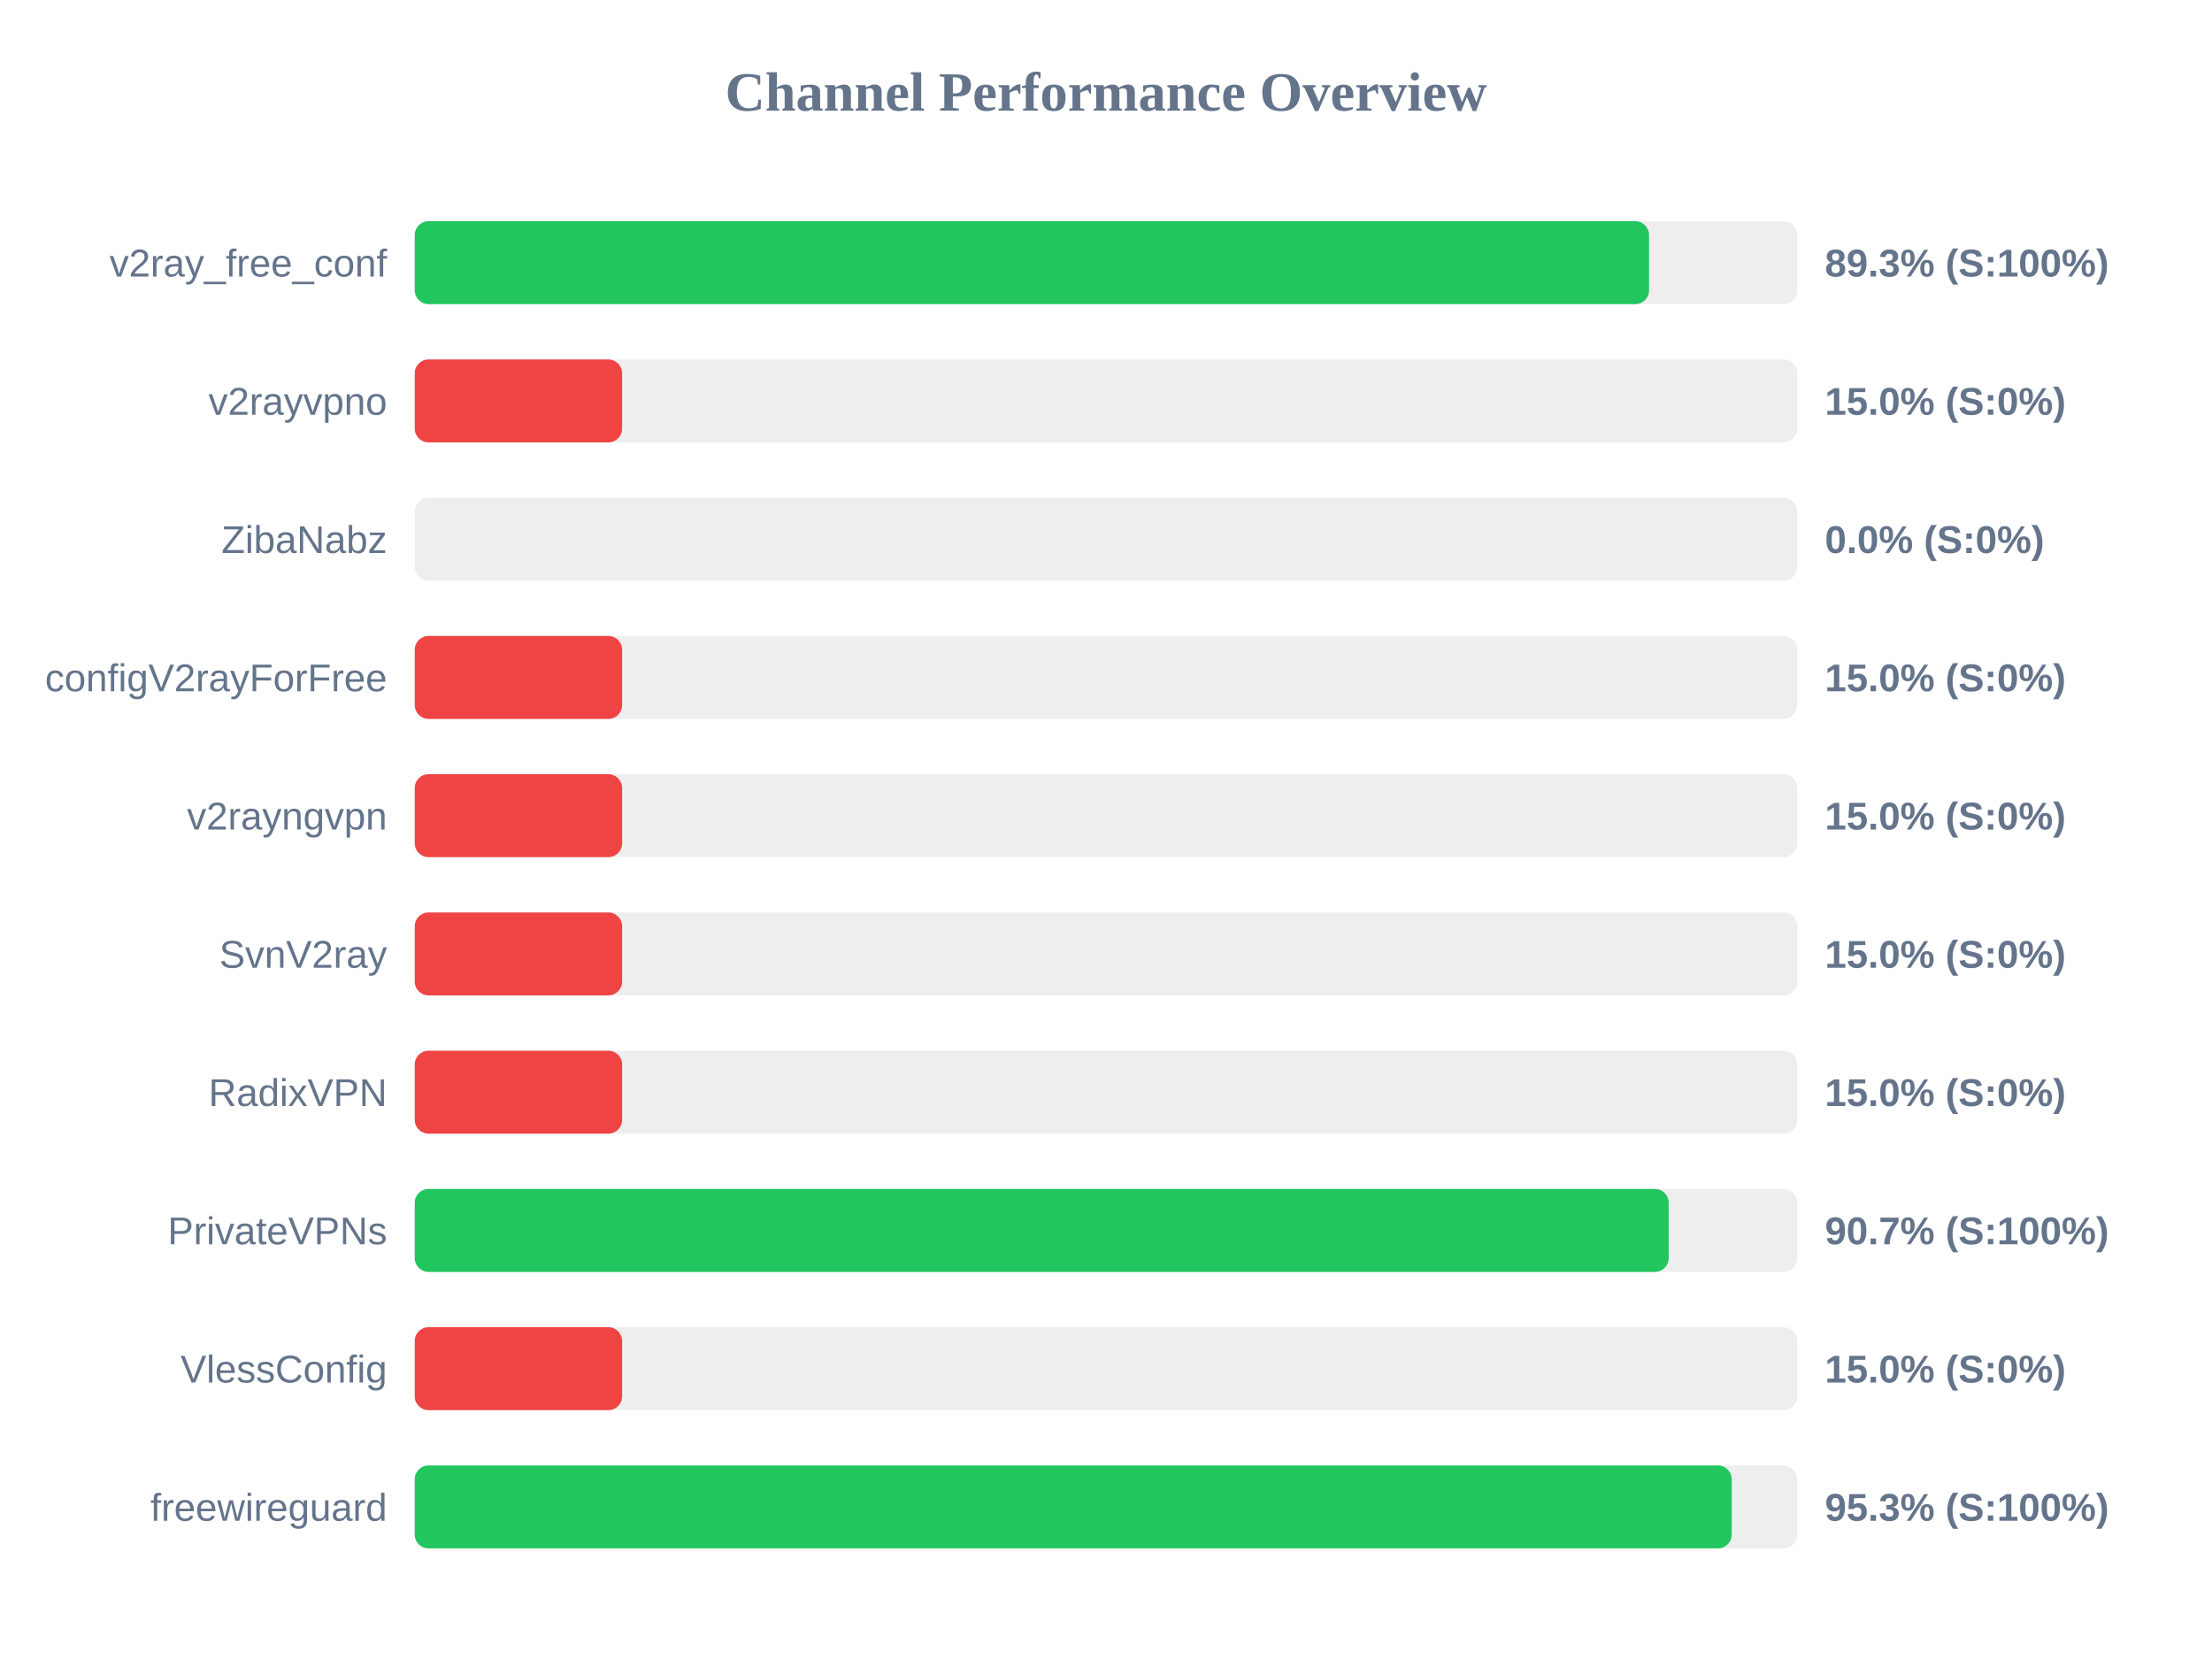
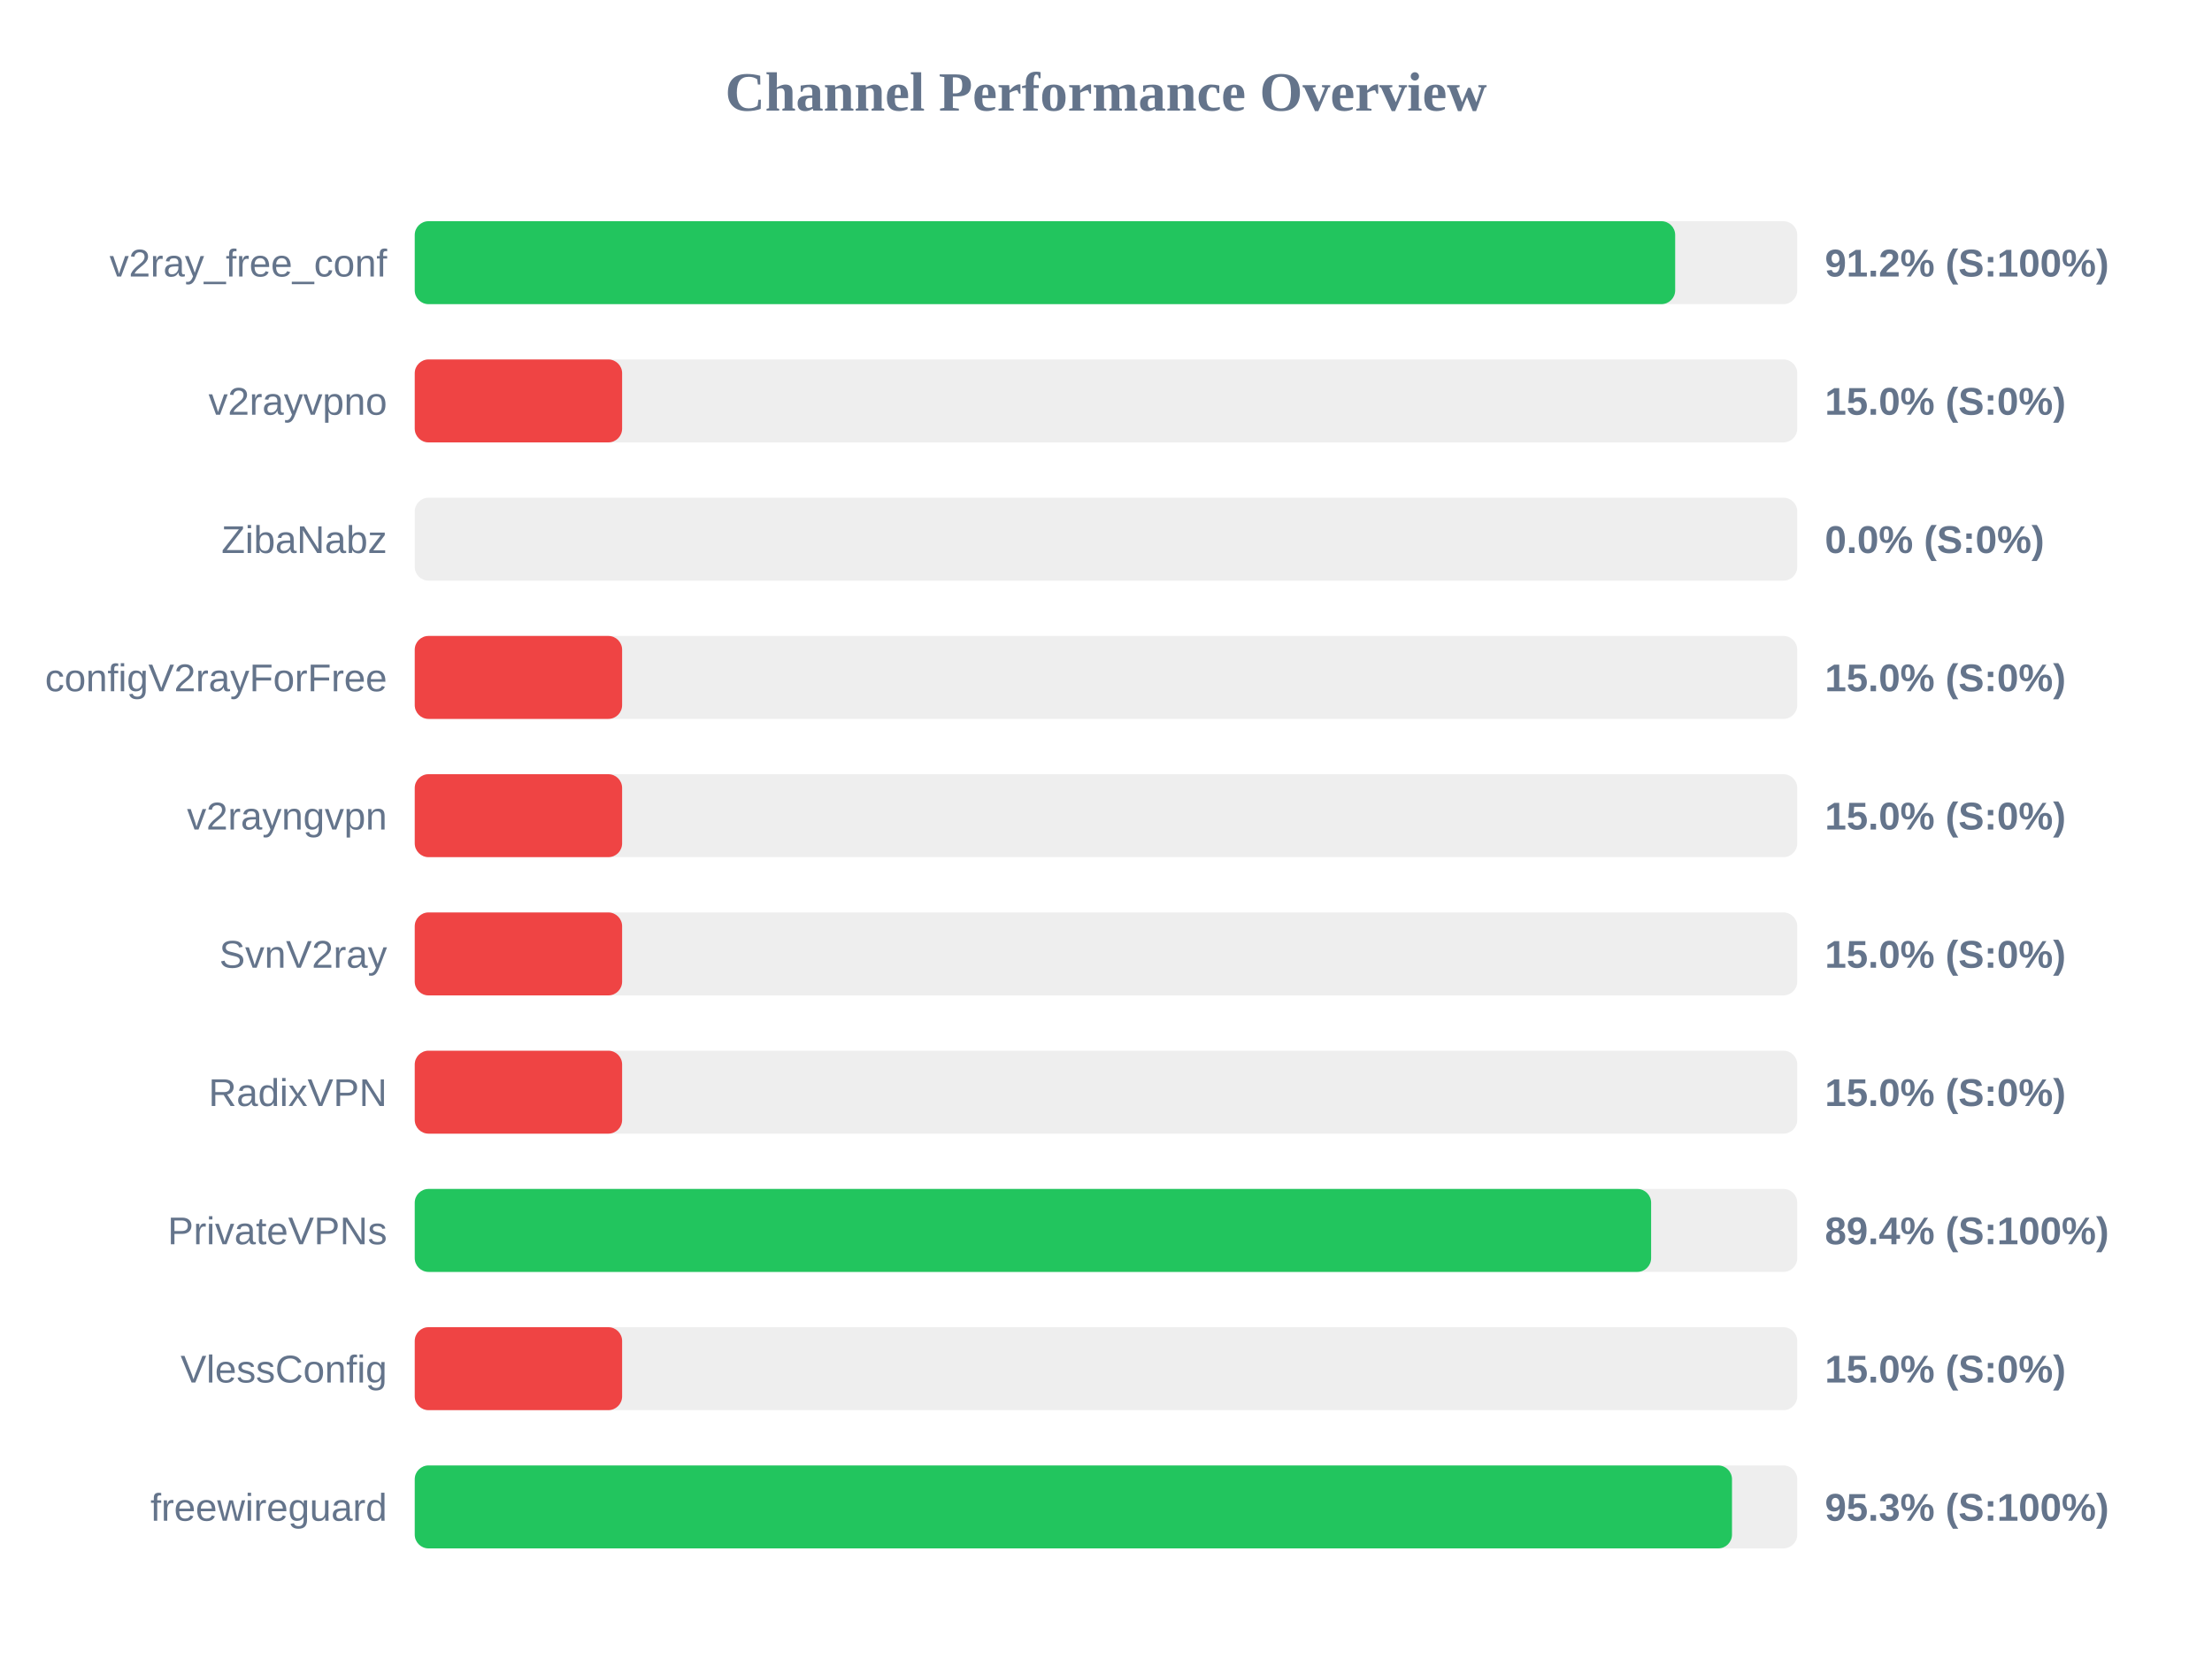
<svg xmlns="http://www.w3.org/2000/svg" width="800" height="600" version="1.1">
  <style>
        .row { font: 14px Arial; fill: #64748b; }
        .score { font: bold 14px Arial; fill: #64748b; }
    </style>
  <text x="400" y="40" text-anchor="middle" font-size="20px" font-weight="bold" fill="#64748b">Channel Performance Overview</text>
  <rect x="150" y="80" width="500" height="30" fill="#eee" rx="5" />
-   <rect x="150" y="80" width="446.4" height="30" fill="#22c55e" rx="5" />
+   <rect x="150" y="80" width="455.85" height="30" fill="#22c55e" rx="5" />
  <text x="140" y="100" text-anchor="end" class="row">v2ray_free_conf</text>
-   <text x="660" y="100" text-anchor="start" class="score">89.3% (S:100%)</text>
+   <text x="660" y="100" text-anchor="start" class="score">91.2% (S:100%)</text>
  <rect x="150" y="130" width="500" height="30" fill="#eee" rx="5" />
  <rect x="150" y="130" width="75.0" height="30" fill="#ef4444" rx="5" />
  <text x="140" y="150" text-anchor="end" class="row">v2rayvpno</text>
  <text x="660" y="150" text-anchor="start" class="score">15.0% (S:0%)</text>
  <rect x="150" y="180" width="500" height="30" fill="#eee" rx="5" />
  <rect x="150" y="180" width="0.0" height="30" fill="#ef4444" rx="5" />
  <text x="140" y="200" text-anchor="end" class="row">ZibaNabz</text>
  <text x="660" y="200" text-anchor="start" class="score">0.0% (S:0%)</text>
  <rect x="150" y="230" width="500" height="30" fill="#eee" rx="5" />
  <rect x="150" y="230" width="75.0" height="30" fill="#ef4444" rx="5" />
  <text x="140" y="250" text-anchor="end" class="row">configV2rayForFree</text>
  <text x="660" y="250" text-anchor="start" class="score">15.0% (S:0%)</text>
  <rect x="150" y="280" width="500" height="30" fill="#eee" rx="5" />
  <rect x="150" y="280" width="75.0" height="30" fill="#ef4444" rx="5" />
  <text x="140" y="300" text-anchor="end" class="row">v2rayngvpn</text>
  <text x="660" y="300" text-anchor="start" class="score">15.0% (S:0%)</text>
  <rect x="150" y="330" width="500" height="30" fill="#eee" rx="5" />
  <rect x="150" y="330" width="75.0" height="30" fill="#ef4444" rx="5" />
  <text x="140" y="350" text-anchor="end" class="row">SvnV2ray</text>
  <text x="660" y="350" text-anchor="start" class="score">15.0% (S:0%)</text>
  <rect x="150" y="380" width="500" height="30" fill="#eee" rx="5" />
  <rect x="150" y="380" width="75.0" height="30" fill="#ef4444" rx="5" />
  <text x="140" y="400" text-anchor="end" class="row">RadixVPN</text>
  <text x="660" y="400" text-anchor="start" class="score">15.0% (S:0%)</text>
  <rect x="150" y="430" width="500" height="30" fill="#eee" rx="5" />
-   <rect x="150" y="430" width="453.5" height="30" fill="#22c55e" rx="5" />
+   <rect x="150" y="430" width="447.15" height="30" fill="#22c55e" rx="5" />
  <text x="140" y="450" text-anchor="end" class="row">PrivateVPNs</text>
-   <text x="660" y="450" text-anchor="start" class="score">90.7% (S:100%)</text>
+   <text x="660" y="450" text-anchor="start" class="score">89.4% (S:100%)</text>
  <rect x="150" y="480" width="500" height="30" fill="#eee" rx="5" />
  <rect x="150" y="480" width="75.0" height="30" fill="#ef4444" rx="5" />
  <text x="140" y="500" text-anchor="end" class="row">VlessConfig</text>
  <text x="660" y="500" text-anchor="start" class="score">15.0% (S:0%)</text>
  <rect x="150" y="530" width="500" height="30" fill="#eee" rx="5" />
-   <rect x="150" y="530" width="476.3" height="30" fill="#22c55e" rx="5" />
+   <rect x="150" y="530" width="476.4" height="30" fill="#22c55e" rx="5" />
  <text x="140" y="550" text-anchor="end" class="row">freewireguard</text>
  <text x="660" y="550" text-anchor="start" class="score">95.3% (S:100%)</text>
</svg>
